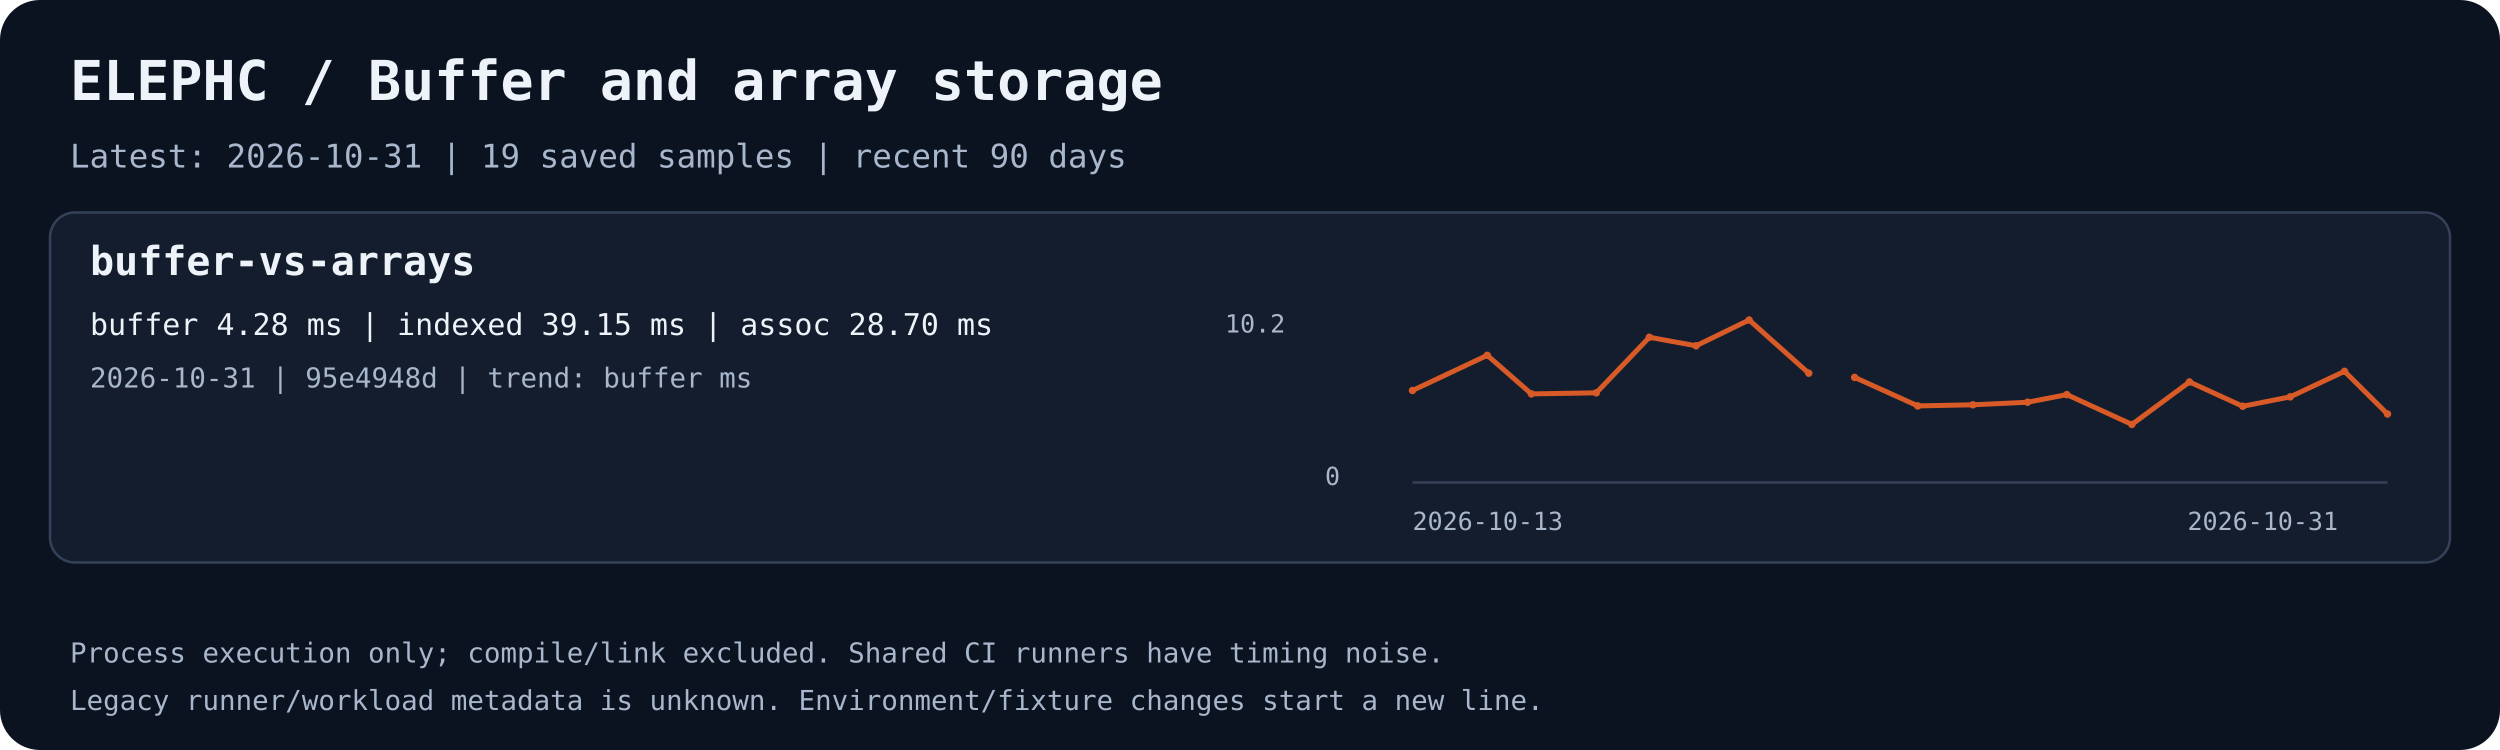
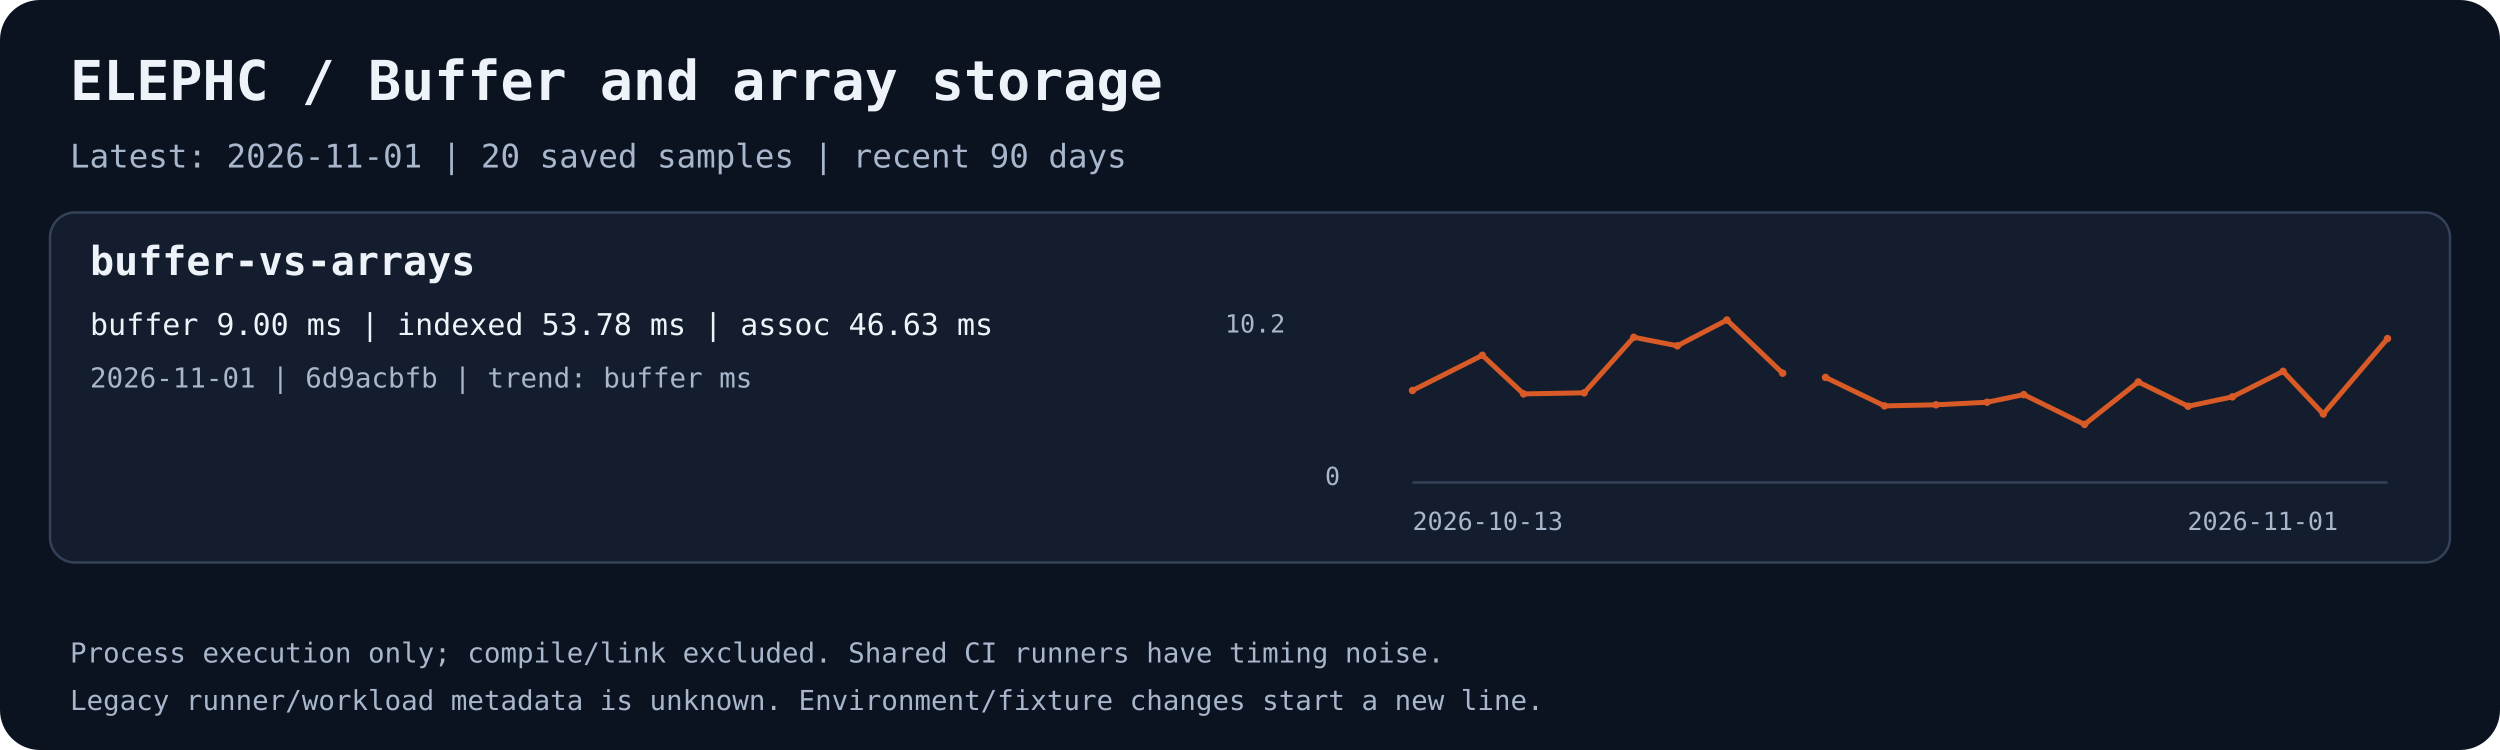
<svg xmlns="http://www.w3.org/2000/svg" width="1000" height="300" viewBox="0 0 1000 300" role="img" aria-labelledby="title desc">
  <rect width="1000" height="300" rx="16" fill="#0b1220" />
  <text x="28.0" y="40.0" fill="#eef3fa" font-family="ui-monospace,monospace" font-size="22" font-weight="700">ELEPHC / Buffer and array storage</text>
-   <text x="28.0" y="67.0" fill="#a8b7cb" font-family="ui-monospace,monospace" font-size="13" font-weight="400">Latest: 2026-10-31 | 19 saved samples | recent 90 days</text>
+   <text x="28.0" y="67.0" fill="#a8b7cb" font-family="ui-monospace,monospace" font-size="13" font-weight="400">Latest: 2026-11-01 | 20 saved samples | recent 90 days</text>
  <rect x="20" y="85" width="960" height="140" rx="10" fill="#131d2d" stroke="#344158" />
  <text x="36.0" y="110.0" fill="#eef3fa" font-family="ui-monospace,monospace" font-size="16" font-weight="700">buffer-vs-arrays</text>
-   <text x="36.0" y="134.0" fill="#eef3fa" font-family="ui-monospace,monospace" font-size="12" font-weight="400">buffer 4.28 ms | indexed 39.15 ms | assoc 28.70 ms</text>
-   <text x="36.0" y="155.0" fill="#a8b7cb" font-family="ui-monospace,monospace" font-size="11" font-weight="400">2026-10-31 | 95e4948d | trend: buffer ms</text>
+   <text x="36.0" y="134.0" fill="#eef3fa" font-family="ui-monospace,monospace" font-size="12" font-weight="400">buffer 9.00 ms | indexed 53.78 ms | assoc 46.63 ms</text>
+   <text x="36.0" y="155.0" fill="#a8b7cb" font-family="ui-monospace,monospace" font-size="11" font-weight="400">2026-11-01 | 6d9acbfb | trend: buffer ms</text>
  <path d="M565 193 H955" stroke="#344158" fill="none" />
-   <polyline points="565.00,156.19 594.91,142.12 612.56,157.56 638.52,157.13 659.74,134.91 678.42,138.32 699.64,128.00 723.50,149.28" stroke="#d85a26" stroke-width="2" fill="none" />
+   <polyline points="565.00,156.19 592.94,142.12 609.43,157.56 633.68,157.13 653.51,134.91 670.95,138.32 690.77,128.00 713.07,149.28" stroke="#d85a26" stroke-width="2" fill="none" />
  <circle cx="565.00" cy="156.19" r="1.5" fill="#d85a26" />
-   <circle cx="594.91" cy="142.12" r="1.5" fill="#d85a26" />
-   <circle cx="612.56" cy="157.56" r="1.5" fill="#d85a26" />
-   <circle cx="638.52" cy="157.13" r="1.5" fill="#d85a26" />
-   <circle cx="659.74" cy="134.91" r="1.5" fill="#d85a26" />
-   <circle cx="678.42" cy="138.32" r="1.5" fill="#d85a26" />
-   <circle cx="699.64" cy="128.00" r="1.5" fill="#d85a26" />
-   <circle cx="723.50" cy="149.28" r="1.5" fill="#d85a26" />
-   <polyline points="741.85,150.96 767.10,162.36 789.16,161.92 811.03,160.89 826.73,157.84 852.76,169.77 875.77,152.78 897.10,162.50 916.08,158.74 937.80,148.53 955.00,165.60" stroke="#d85a26" stroke-width="2" fill="none" />
-   <circle cx="741.85" cy="150.96" r="1.5" fill="#d85a26" />
-   <circle cx="767.10" cy="162.36" r="1.5" fill="#d85a26" />
-   <circle cx="789.16" cy="161.92" r="1.5" fill="#d85a26" />
-   <circle cx="811.03" cy="160.89" r="1.5" fill="#d85a26" />
-   <circle cx="826.73" cy="157.84" r="1.5" fill="#d85a26" />
-   <circle cx="852.76" cy="169.77" r="1.5" fill="#d85a26" />
-   <circle cx="875.77" cy="152.78" r="1.5" fill="#d85a26" />
-   <circle cx="897.10" cy="162.50" r="1.5" fill="#d85a26" />
-   <circle cx="916.08" cy="158.74" r="1.5" fill="#d85a26" />
-   <circle cx="937.80" cy="148.53" r="1.5" fill="#d85a26" />
-   <circle cx="955.00" cy="165.60" r="1.5" fill="#d85a26" />
+   <circle cx="592.94" cy="142.12" r="1.5" fill="#d85a26" />
+   <circle cx="609.43" cy="157.56" r="1.5" fill="#d85a26" />
+   <circle cx="633.68" cy="157.13" r="1.5" fill="#d85a26" />
+   <circle cx="653.51" cy="134.91" r="1.5" fill="#d85a26" />
+   <circle cx="670.95" cy="138.32" r="1.5" fill="#d85a26" />
+   <circle cx="690.77" cy="128.00" r="1.5" fill="#d85a26" />
+   <circle cx="713.07" cy="149.28" r="1.5" fill="#d85a26" />
+   <polyline points="730.21,150.96 753.79,162.36 774.40,161.92 794.83,160.89 809.50,157.84 833.82,169.77 855.31,152.78 875.23,162.50 892.97,158.74 913.26,148.53 929.33,165.60 955.00,135.43" stroke="#d85a26" stroke-width="2" fill="none" />
+   <circle cx="730.21" cy="150.96" r="1.5" fill="#d85a26" />
+   <circle cx="753.79" cy="162.36" r="1.5" fill="#d85a26" />
+   <circle cx="774.40" cy="161.92" r="1.5" fill="#d85a26" />
+   <circle cx="794.83" cy="160.89" r="1.5" fill="#d85a26" />
+   <circle cx="809.50" cy="157.84" r="1.5" fill="#d85a26" />
+   <circle cx="833.82" cy="169.77" r="1.5" fill="#d85a26" />
+   <circle cx="855.31" cy="152.78" r="1.5" fill="#d85a26" />
+   <circle cx="875.23" cy="162.50" r="1.5" fill="#d85a26" />
+   <circle cx="892.97" cy="158.74" r="1.5" fill="#d85a26" />
+   <circle cx="913.26" cy="148.53" r="1.5" fill="#d85a26" />
+   <circle cx="929.33" cy="165.60" r="1.5" fill="#d85a26" />
+   <circle cx="955.00" cy="135.43" r="1.5" fill="#d85a26" />
  <text x="565.0" y="212.0" fill="#a8b7cb" font-family="ui-monospace,monospace" font-size="10" font-weight="400">2026-10-13</text>
-   <text x="875.0" y="212.0" fill="#a8b7cb" font-family="ui-monospace,monospace" font-size="10" font-weight="400">2026-10-31</text>
+   <text x="875.0" y="212.0" fill="#a8b7cb" font-family="ui-monospace,monospace" font-size="10" font-weight="400">2026-11-01</text>
  <text x="490.0" y="133.0" fill="#a8b7cb" font-family="ui-monospace,monospace" font-size="10" font-weight="400">10.2</text>
  <text x="530.0" y="194.0" fill="#a8b7cb" font-family="ui-monospace,monospace" font-size="10" font-weight="400">0</text>
  <text x="28.0" y="265.0" fill="#a8b7cb" font-family="ui-monospace,monospace" font-size="11" font-weight="400">Process execution only; compile/link excluded. Shared CI runners have timing noise.</text>
  <text x="28.0" y="284.0" fill="#a8b7cb" font-family="ui-monospace,monospace" font-size="11" font-weight="400">Legacy runner/workload metadata is unknown. Environment/fixture changes start a new line.</text>
</svg>
